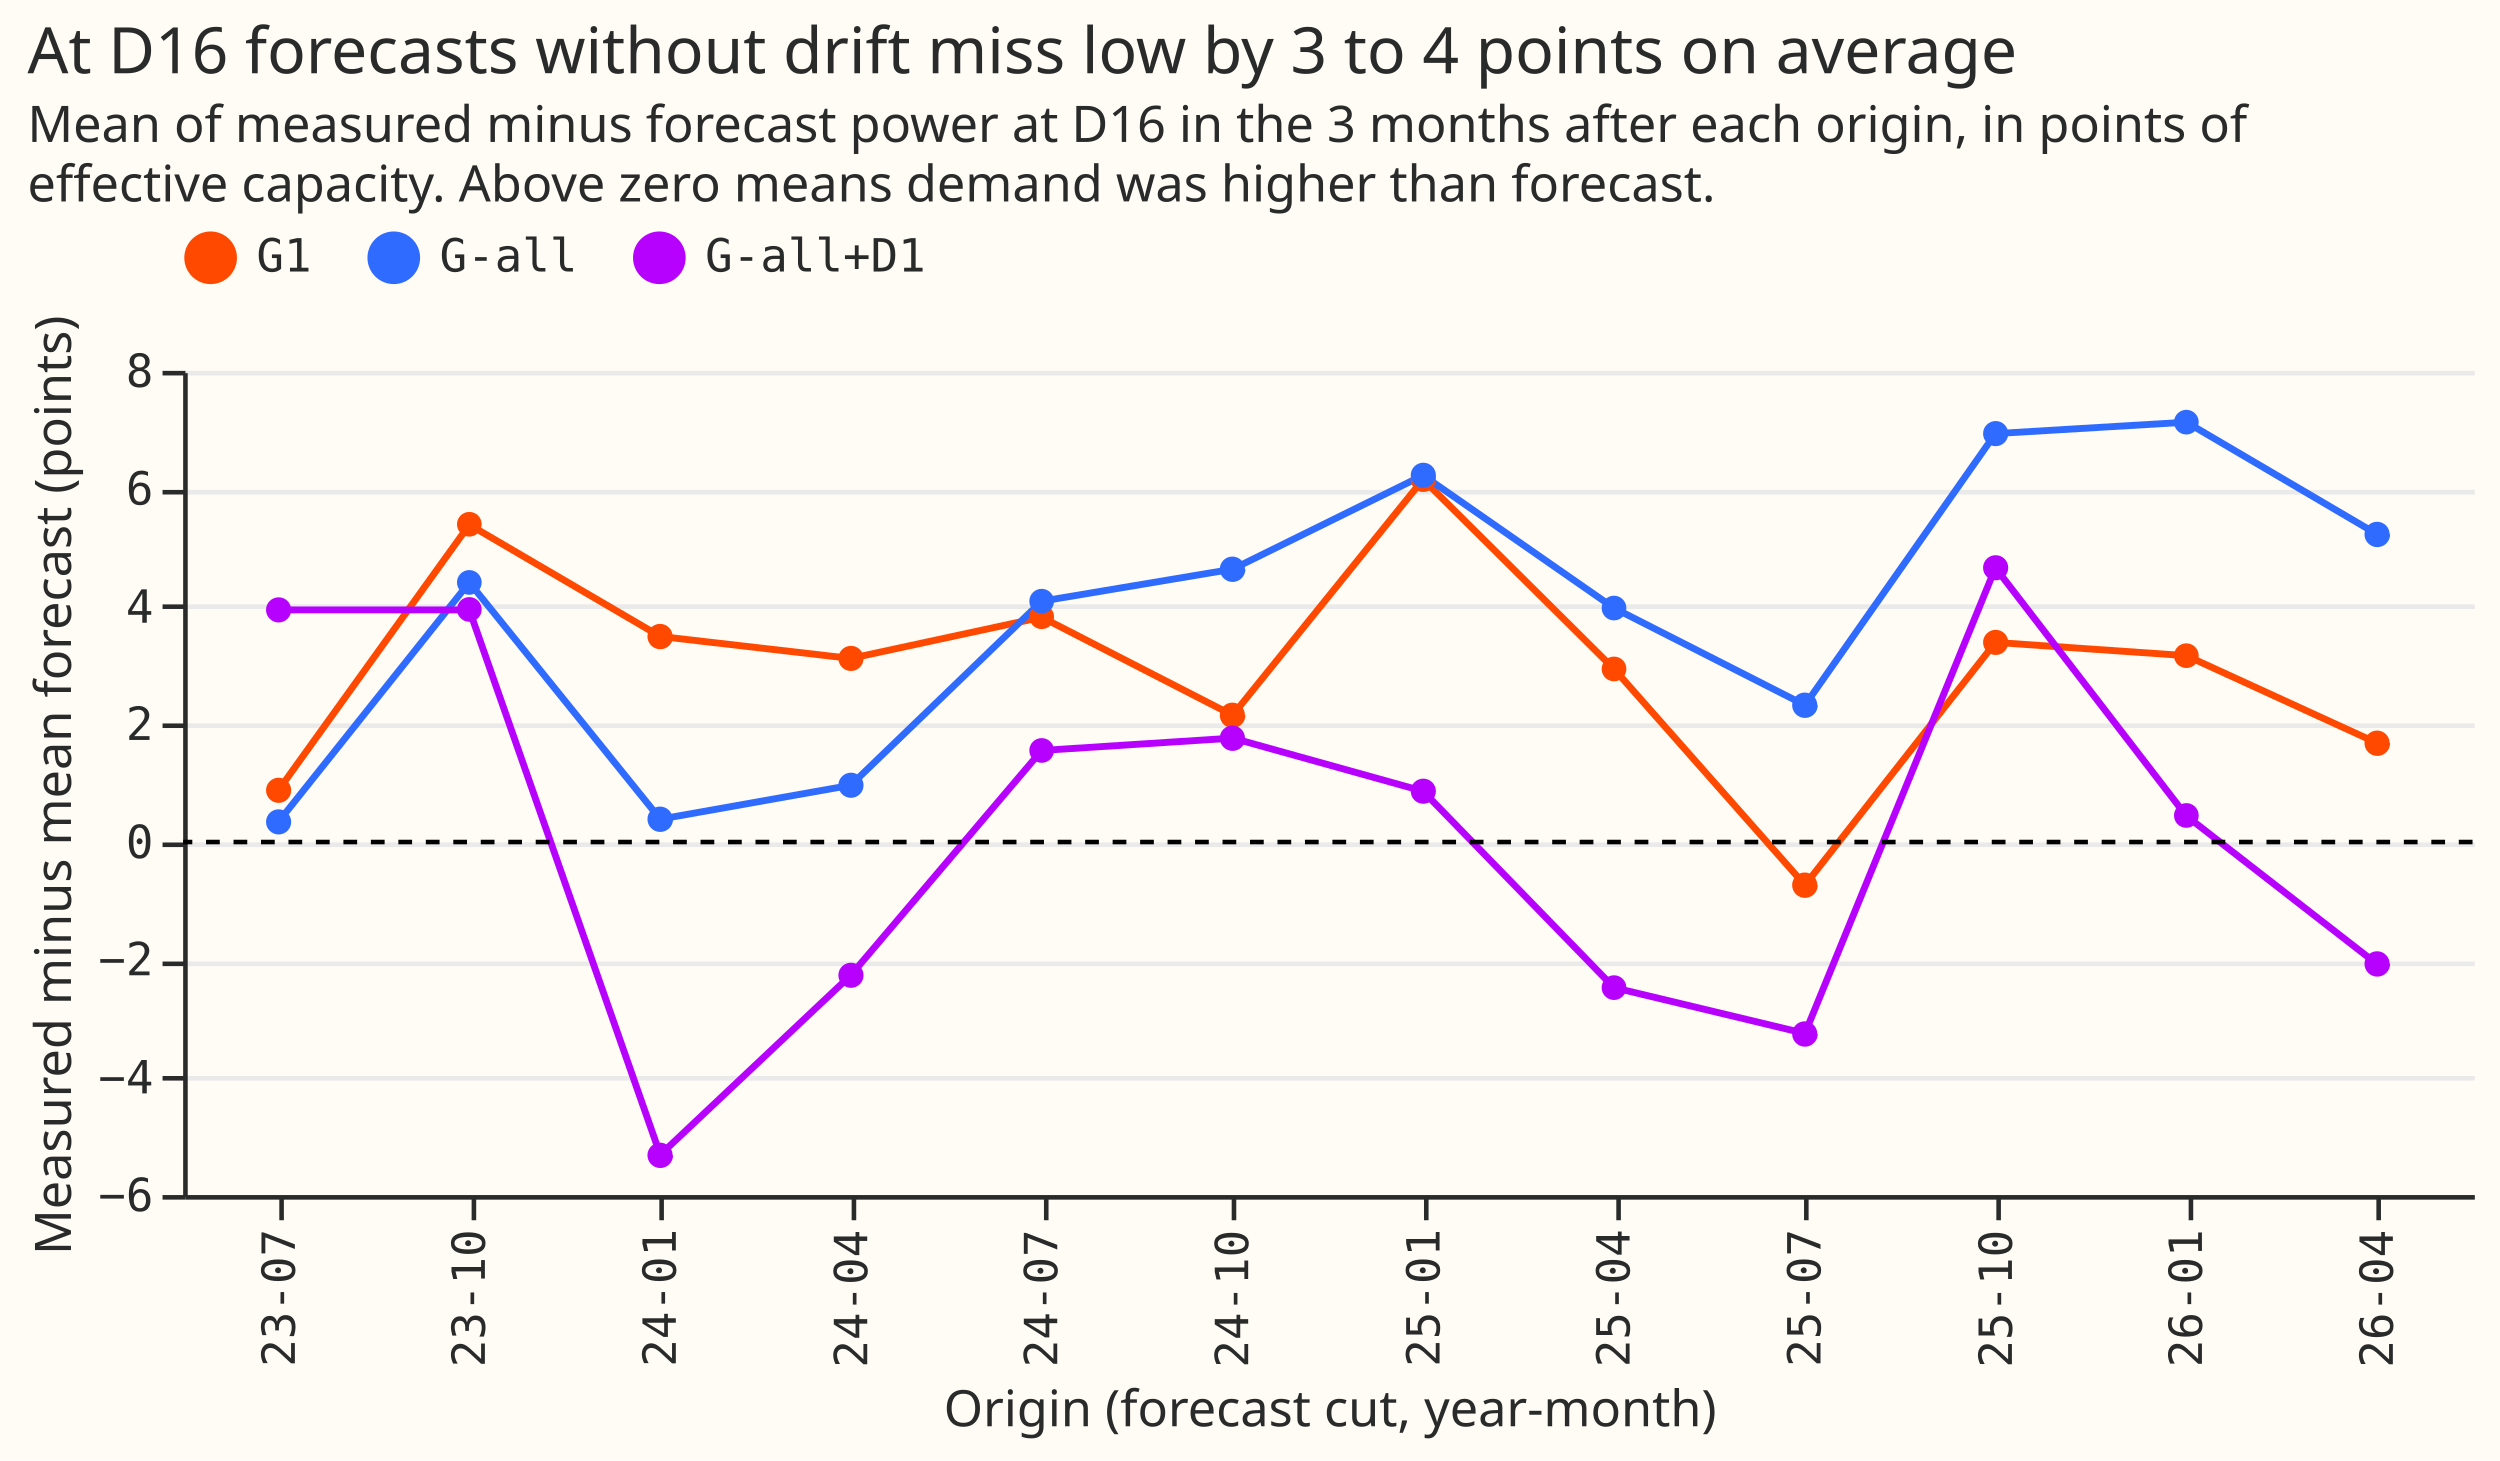
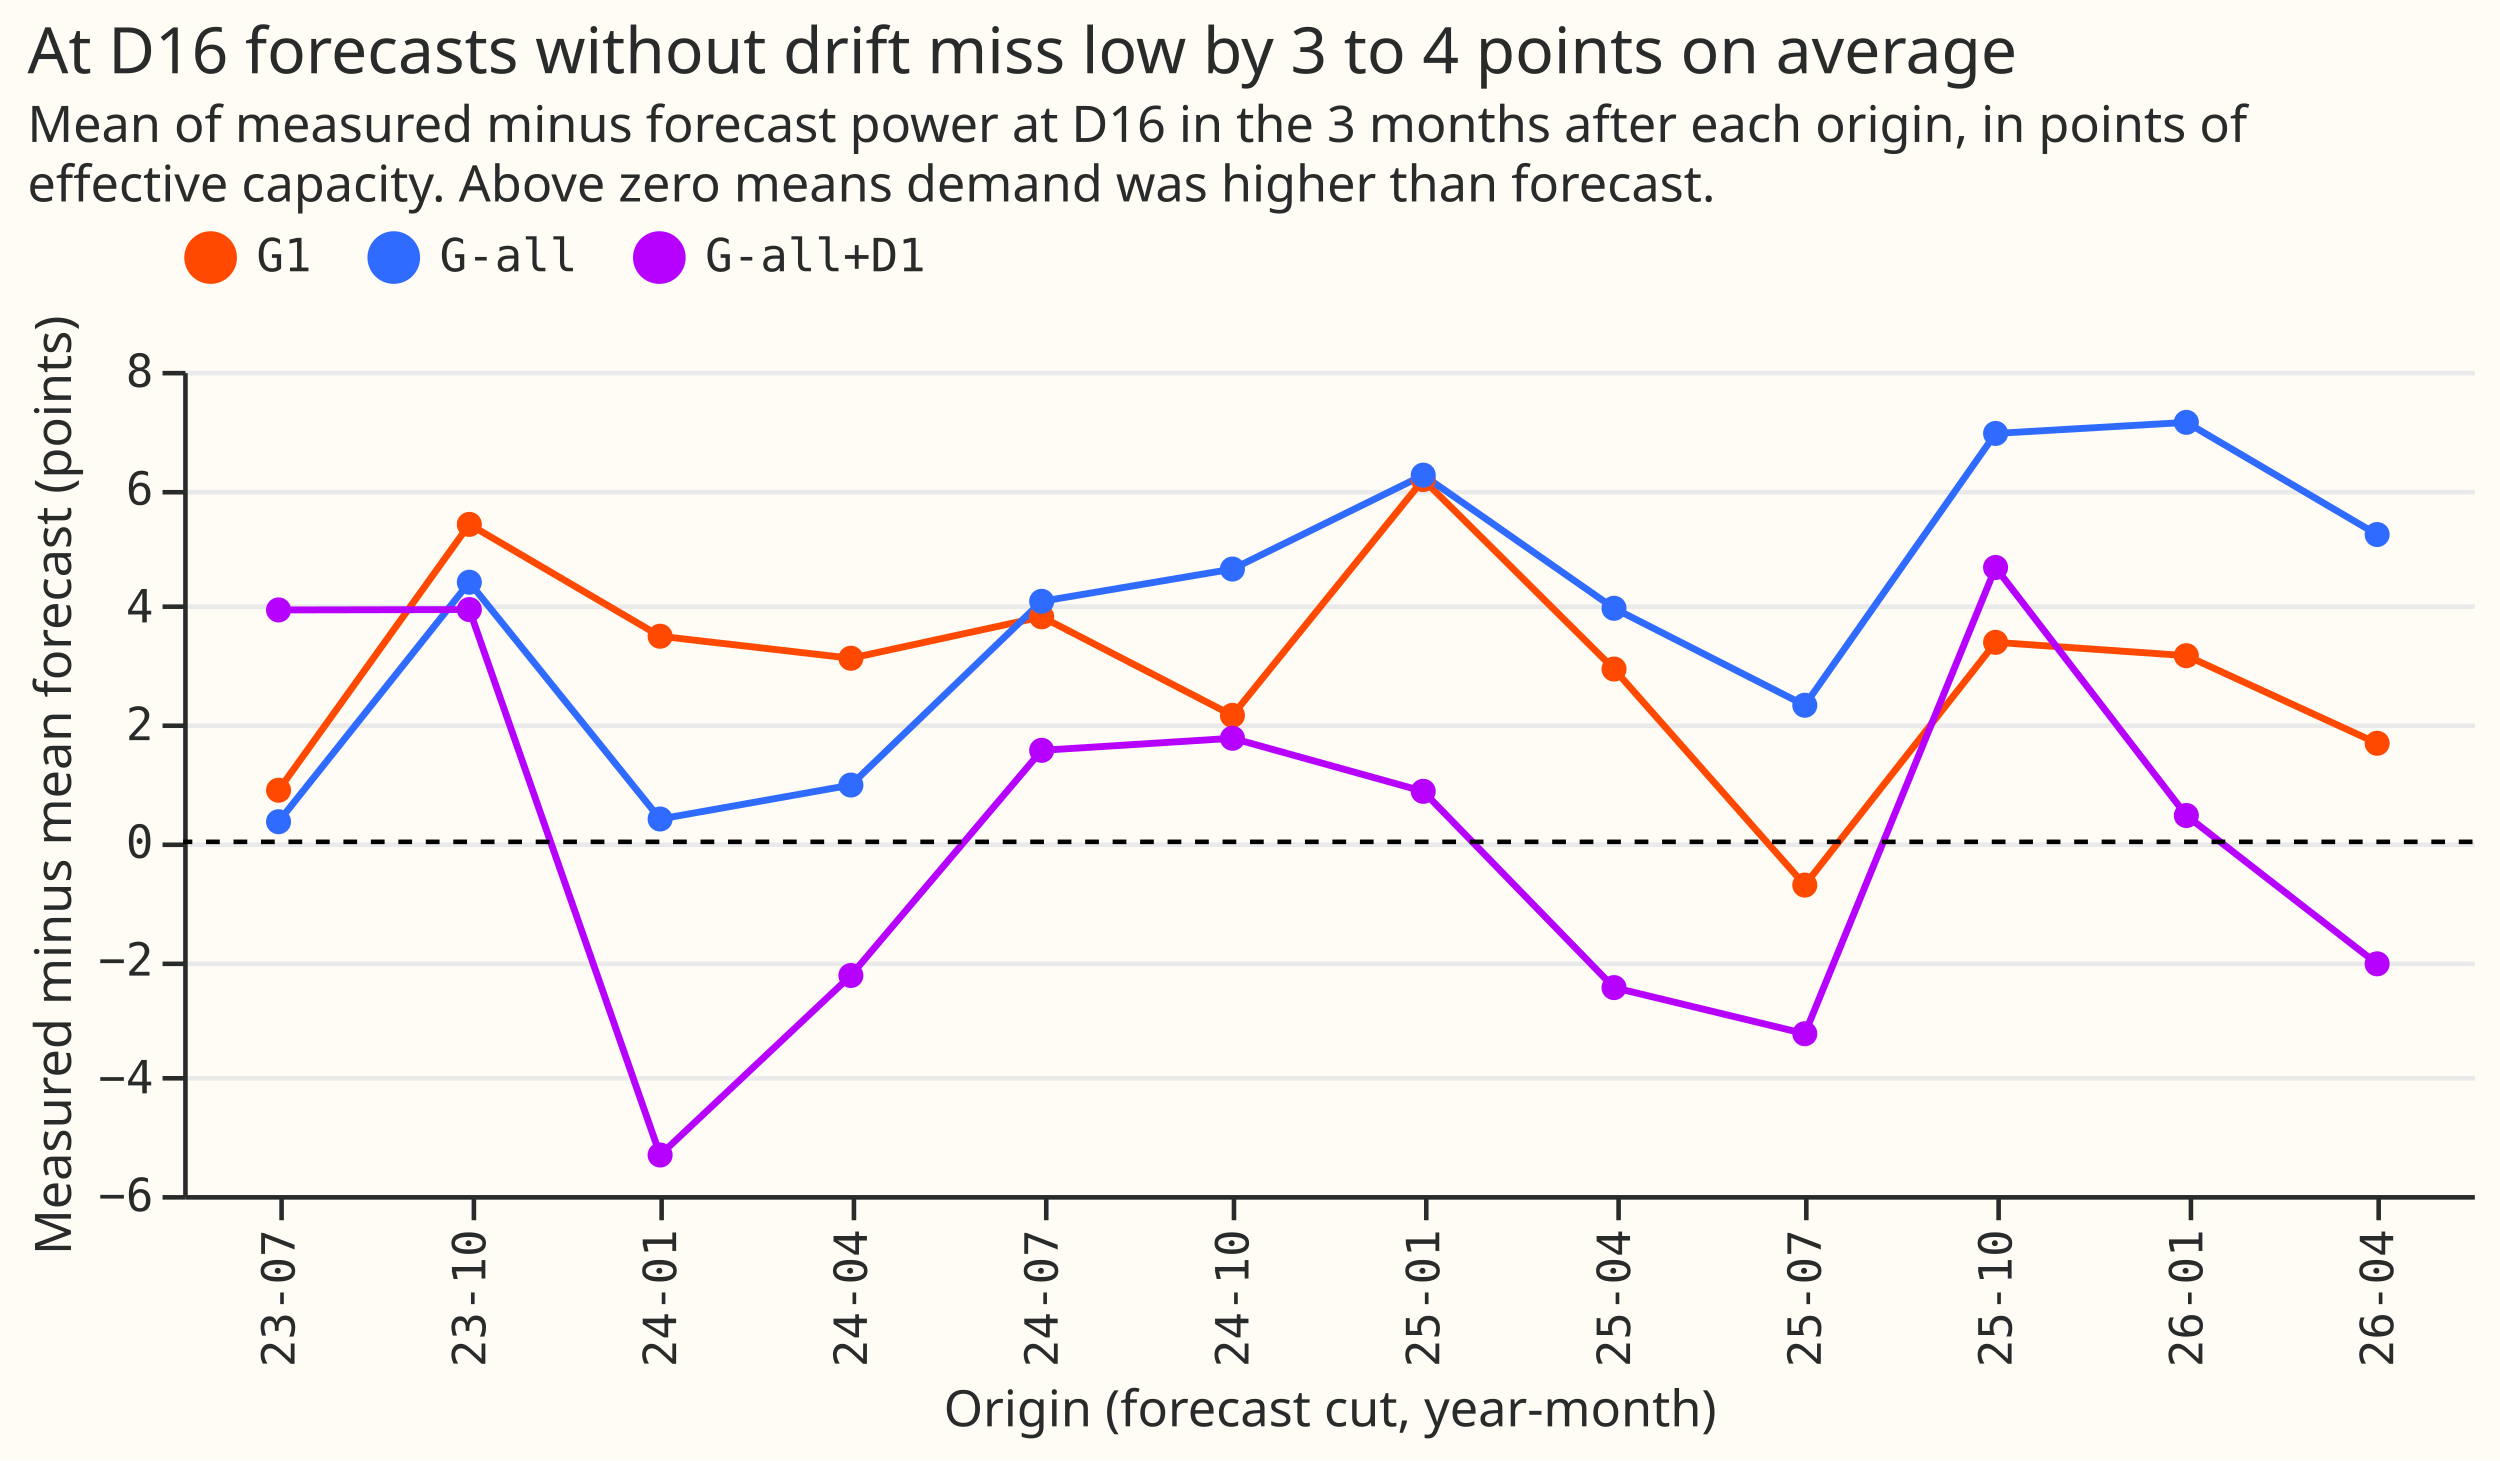
- <svg xmlns="http://www.w3.org/2000/svg" width="546" height="319" class="marks" viewBox="0 0 546 319">
-   <path fill="#fffbf5" d="M0 0h546v319H0z" />
-   <g fill="none" stroke-miterlimit="10" aria-roledescription="group mark container" class="mark-group role-frame root">
-     <path fill="#fffbf5" d="M40.5 81.5h500v180h-500Z" aria-hidden="true" class="background" />
-     <g aria-hidden="true" class="mark-group role-axis">
-       <path stroke="#eaeaea" d="M40.5 261.5h500m-500-26h500m-500-25h500m-500-26h500m-500-26h500m-500-26h500m-500-25h500m-500-26h500" class="mark-rule role-axis-grid" pointer-events="none" />
-     </g>
-     <g aria-label="X-axis titled 'Origin (forecast cut, year-month)' for a discrete scale with 12 values: 23-07, 23-10, 24-01, 24-04, 24-07, ending with 26-04" aria-roledescription="axis" class="mark-group role-axis" pointer-events="none">
-       <path stroke="#292b2b" d="M61.5 261.5v5m42-5v5m41-5v5m42-5v5m42-5v5m41-5v5m42-5v5m42-5v5m41-5v5m42-5v5m42-5v5m41-5v5" class="mark-rule role-axis-tick" />
-       <g fill="#292b2b" class="mark-text role-axis-label" font-family="Matter Semi Mono, Roboto Mono, monospace" font-size="10" text-anchor="end">
-         <text transform="rotate(-90 166.4 102)">23-07</text>
-         <text transform="rotate(-90 187.2 81.3)">23-10</text>
-         <text transform="rotate(-90 208 60.4)">24-01</text>
-         <text transform="rotate(-90 229 39.6)">24-04</text>
-         <text transform="rotate(-90 249.7 18.8)">24-07</text>
-         <text transform="rotate(-90 270.6 -2)">24-10</text>
-         <text transform="rotate(-90 291.4 -23)">25-01</text>
-         <text transform="rotate(-90 312.2 -43.7)">25-04</text>
-         <text transform="rotate(-90 333 -64.6)">25-07</text>
-         <text transform="rotate(-90 354 -85.4)">25-10</text>
-         <text transform="rotate(-90 374.7 -106.2)">26-01</text>
-         <text transform="rotate(-90 395.6 -127)">26-04</text>
+ <svg xmlns="http://www.w3.org/2000/svg" version="1.1" class="marks" width="546" height="319" viewBox="0 0 546 319">
+   <rect width="546" height="319" fill="#FFFBF5" />
+   <g fill="none" stroke-miterlimit="10" transform="translate(40,81)">
+     <g class="mark-group role-frame root" role="graphics-object" aria-roledescription="group mark container">
+       <g transform="translate(0,0)">
+         <path class="background" aria-hidden="true" d="M0.5,0.5h500v180h-500Z" fill="#FFFBF5" />
+         <g>
+           <g class="mark-group role-axis" aria-hidden="true">
+             <g transform="translate(0.5,0.5)">
+               <path class="background" aria-hidden="true" d="M0,0h0v0h0Z" pointer-events="none" />
+               <g>
+                 <g class="mark-rule role-axis-grid" pointer-events="none">
+                   <line transform="translate(0,180)" x2="500" y2="0" stroke="#EAEAEA" stroke-width="1" opacity="1" />
+                   <line transform="translate(0,154)" x2="500" y2="0" stroke="#EAEAEA" stroke-width="1" opacity="1" />
+                   <line transform="translate(0,129)" x2="500" y2="0" stroke="#EAEAEA" stroke-width="1" opacity="1" />
+                   <line transform="translate(0,103)" x2="500" y2="0" stroke="#EAEAEA" stroke-width="1" opacity="1" />
+                   <line transform="translate(0,77)" x2="500" y2="0" stroke="#EAEAEA" stroke-width="1" opacity="1" />
+                   <line transform="translate(0,51)" x2="500" y2="0" stroke="#EAEAEA" stroke-width="1" opacity="1" />
+                   <line transform="translate(0,26)" x2="500" y2="0" stroke="#EAEAEA" stroke-width="1" opacity="1" />
+                   <line transform="translate(0,0)" x2="500" y2="0" stroke="#EAEAEA" stroke-width="1" opacity="1" />
+                 </g>
+               </g>
+               <path class="foreground" aria-hidden="true" d="" pointer-events="none" display="none" />
+             </g>
+           </g>
+           <g class="mark-group role-axis" role="graphics-symbol" aria-roledescription="axis" aria-label="X-axis titled 'Origin (forecast cut, year-month)' for a discrete scale with 12 values: 23-07, 23-10, 24-01, 24-04, 24-07, ending with 26-04">
+             <g transform="translate(0.5,180.5)">
+               <path class="background" aria-hidden="true" d="M0,0h0v0h0Z" pointer-events="none" />
+               <g>
+                 <g class="mark-rule role-axis-tick" pointer-events="none">
+                   <line transform="translate(21,0)" x2="0" y2="5" stroke="#292B2B" stroke-width="1" opacity="1" />
+                   <line transform="translate(63,0)" x2="0" y2="5" stroke="#292B2B" stroke-width="1" opacity="1" />
+                   <line transform="translate(104,0)" x2="0" y2="5" stroke="#292B2B" stroke-width="1" opacity="1" />
+                   <line transform="translate(146,0)" x2="0" y2="5" stroke="#292B2B" stroke-width="1" opacity="1" />
+                   <line transform="translate(188,0)" x2="0" y2="5" stroke="#292B2B" stroke-width="1" opacity="1" />
+                   <line transform="translate(229,0)" x2="0" y2="5" stroke="#292B2B" stroke-width="1" opacity="1" />
+                   <line transform="translate(271,0)" x2="0" y2="5" stroke="#292B2B" stroke-width="1" opacity="1" />
+                   <line transform="translate(313,0)" x2="0" y2="5" stroke="#292B2B" stroke-width="1" opacity="1" />
+                   <line transform="translate(354,0)" x2="0" y2="5" stroke="#292B2B" stroke-width="1" opacity="1" />
+                   <line transform="translate(396,0)" x2="0" y2="5" stroke="#292B2B" stroke-width="1" opacity="1" />
+                   <line transform="translate(438,0)" x2="0" y2="5" stroke="#292B2B" stroke-width="1" opacity="1" />
+                   <line transform="translate(479,0)" x2="0" y2="5" stroke="#292B2B" stroke-width="1" opacity="1" />
+                 </g>
+                 <g class="mark-text role-axis-label" pointer-events="none">
+                   <text text-anchor="end" transform="translate(20.83333,7) rotate(270) translate(0,3)" font-family="Matter Semi Mono, Roboto Mono, monospace" font-size="10px" fill="#292B2B" opacity="1">23-07</text>
+                   <text text-anchor="end" transform="translate(62.5,7) rotate(270) translate(0,3)" font-family="Matter Semi Mono, Roboto Mono, monospace" font-size="10px" fill="#292B2B" opacity="1">23-10</text>
+                   <text text-anchor="end" transform="translate(104.1667,7) rotate(270) translate(0,3)" font-family="Matter Semi Mono, Roboto Mono, monospace" font-size="10px" fill="#292B2B" opacity="1">24-01</text>
+                   <text text-anchor="end" transform="translate(145.8333,7) rotate(270) translate(0,3)" font-family="Matter Semi Mono, Roboto Mono, monospace" font-size="10px" fill="#292B2B" opacity="1">24-04</text>
+                   <text text-anchor="end" transform="translate(187.5,7) rotate(270) translate(0,3)" font-family="Matter Semi Mono, Roboto Mono, monospace" font-size="10px" fill="#292B2B" opacity="1">24-07</text>
+                   <text text-anchor="end" transform="translate(229.1667,7) rotate(270) translate(0,3)" font-family="Matter Semi Mono, Roboto Mono, monospace" font-size="10px" fill="#292B2B" opacity="1">24-10</text>
+                   <text text-anchor="end" transform="translate(270.8333,7) rotate(270) translate(0,3)" font-family="Matter Semi Mono, Roboto Mono, monospace" font-size="10px" fill="#292B2B" opacity="1">25-01</text>
+                   <text text-anchor="end" transform="translate(312.5,7) rotate(270) translate(0,3)" font-family="Matter Semi Mono, Roboto Mono, monospace" font-size="10px" fill="#292B2B" opacity="1">25-04</text>
+                   <text text-anchor="end" transform="translate(354.1667,7) rotate(270) translate(0,3)" font-family="Matter Semi Mono, Roboto Mono, monospace" font-size="10px" fill="#292B2B" opacity="1">25-07</text>
+                   <text text-anchor="end" transform="translate(395.8333,7) rotate(270) translate(0,3)" font-family="Matter Semi Mono, Roboto Mono, monospace" font-size="10px" fill="#292B2B" opacity="1">25-10</text>
+                   <text text-anchor="end" transform="translate(437.5,7) rotate(270) translate(0,3)" font-family="Matter Semi Mono, Roboto Mono, monospace" font-size="10px" fill="#292B2B" opacity="1">26-01</text>
+                   <text text-anchor="end" transform="translate(479.1667,7) rotate(270) translate(0,3)" font-family="Matter Semi Mono, Roboto Mono, monospace" font-size="10px" fill="#292B2B" opacity="1">26-04</text>
+                 </g>
+                 <g class="mark-rule role-axis-domain" pointer-events="none">
+                   <line transform="translate(0,0)" x2="500" y2="0" stroke="#292B2B" stroke-width="1" opacity="1" />
+                 </g>
+                 <g class="mark-text role-axis-title" pointer-events="none">
+                   <text text-anchor="middle" transform="translate(250,50.00488)" font-family="Matter XH, DM Sans, sans-serif" font-size="11px" font-weight="normal" fill="#292B2B" opacity="1">Origin (forecast cut, year-month)</text>
+                 </g>
+               </g>
+               <path class="foreground" aria-hidden="true" d="" pointer-events="none" display="none" />
+             </g>
+           </g>
+           <g class="mark-group role-axis" role="graphics-symbol" aria-roledescription="axis" aria-label="Y-axis titled 'Measured minus mean forecast (points)' for a linear scale with values from −6 to 8">
+             <g transform="translate(0.5,0.5)">
+               <path class="background" aria-hidden="true" d="M0,0h0v0h0Z" pointer-events="none" />
+               <g>
+                 <g class="mark-rule role-axis-tick" pointer-events="none">
+                   <line transform="translate(0,180)" x2="-5" y2="0" stroke="#292B2B" stroke-width="1" opacity="1" />
+                   <line transform="translate(0,154)" x2="-5" y2="0" stroke="#292B2B" stroke-width="1" opacity="1" />
+                   <line transform="translate(0,129)" x2="-5" y2="0" stroke="#292B2B" stroke-width="1" opacity="1" />
+                   <line transform="translate(0,103)" x2="-5" y2="0" stroke="#292B2B" stroke-width="1" opacity="1" />
+                   <line transform="translate(0,77)" x2="-5" y2="0" stroke="#292B2B" stroke-width="1" opacity="1" />
+                   <line transform="translate(0,51)" x2="-5" y2="0" stroke="#292B2B" stroke-width="1" opacity="1" />
+                   <line transform="translate(0,26)" x2="-5" y2="0" stroke="#292B2B" stroke-width="1" opacity="1" />
+                   <line transform="translate(0,0)" x2="-5" y2="0" stroke="#292B2B" stroke-width="1" opacity="1" />
+                 </g>
+                 <g class="mark-text role-axis-label" pointer-events="none">
+                   <text text-anchor="end" transform="translate(-7,183)" font-family="Matter Semi Mono, Roboto Mono, monospace" font-size="10px" fill="#292B2B" opacity="1">−6</text>
+                   <text text-anchor="end" transform="translate(-7,157.2857)" font-family="Matter Semi Mono, Roboto Mono, monospace" font-size="10px" fill="#292B2B" opacity="1">−4</text>
+                   <text text-anchor="end" transform="translate(-7,131.5714)" font-family="Matter Semi Mono, Roboto Mono, monospace" font-size="10px" fill="#292B2B" opacity="1">−2</text>
+                   <text text-anchor="end" transform="translate(-7,105.8571)" font-family="Matter Semi Mono, Roboto Mono, monospace" font-size="10px" fill="#292B2B" opacity="1">0</text>
+                   <text text-anchor="end" transform="translate(-7,80.14286)" font-family="Matter Semi Mono, Roboto Mono, monospace" font-size="10px" fill="#292B2B" opacity="1">2</text>
+                   <text text-anchor="end" transform="translate(-7,54.42857)" font-family="Matter Semi Mono, Roboto Mono, monospace" font-size="10px" fill="#292B2B" opacity="1">4</text>
+                   <text text-anchor="end" transform="translate(-7,28.71429)" font-family="Matter Semi Mono, Roboto Mono, monospace" font-size="10px" fill="#292B2B" opacity="1">6</text>
+                   <text text-anchor="end" transform="translate(-7,3)" font-family="Matter Semi Mono, Roboto Mono, monospace" font-size="10px" fill="#292B2B" opacity="1">8</text>
+                 </g>
+                 <g class="mark-rule role-axis-domain" pointer-events="none">
+                   <line transform="translate(0,180)" x2="0" y2="-180" stroke="#292B2B" stroke-width="1" opacity="1" />
+                 </g>
+                 <g class="mark-text role-axis-title" pointer-events="none">
+                   <text text-anchor="middle" transform="translate(-23.00195,90) rotate(-90) translate(0,-2)" font-family="Matter XH, DM Sans, sans-serif" font-size="11px" font-weight="normal" fill="#292B2B" opacity="1">Measured minus mean forecast (points)</text>
+                 </g>
+               </g>
+               <path class="foreground" aria-hidden="true" d="" pointer-events="none" display="none" />
+             </g>
+           </g>
+           <g class="mark-group role-scope layer_0_layer_0_pathgroup" role="graphics-object" aria-roledescription="group mark container">
+             <g transform="translate(0,0)">
+               <path class="background" aria-hidden="true" d="M0,0h500v180h-500Z" />
+               <g>
+                 <g class="mark-line role-mark layer_0_layer_0_marks" role="graphics-object" aria-roledescription="line mark container">
+                   <path aria-label="Origin (forecast cut, year-month): 23-07; Measured minus mean forecast (points): 0.876607970622; arm: G1" role="graphics-symbol" aria-roledescription="line mark" d="M20.833,91.586L62.5,33.527L104.167,57.952L145.833,62.764L187.5,53.714L229.167,75.243L270.833,23.732L312.5,65.118L354.167,112.3L395.833,59.287L437.5,62.202L479.167,81.333" stroke="#FF4901" stroke-width="1.5" />
+                 </g>
+               </g>
+               <path class="foreground" aria-hidden="true" d="" display="none" />
+             </g>
+             <g transform="translate(0,0)">
+               <path class="background" aria-hidden="true" d="M0,0h500v180h-500Z" />
+               <g>
+                 <g class="mark-line role-mark layer_0_layer_0_marks" role="graphics-object" aria-roledescription="line mark container">
+                   <path aria-label="Origin (forecast cut, year-month): 23-07; Measured minus mean forecast (points): 0.341791799183; arm: G-all" role="graphics-symbol" aria-roledescription="line mark" d="M20.833,98.463L62.5,46.159L104.167,97.876L145.833,90.454L187.5,50.33L229.167,43.28L270.833,22.77L312.5,51.85L354.167,73.026L395.833,13.664L437.5,11.24L479.167,35.743" stroke="#306BFF" stroke-width="1.5" />
+                 </g>
+               </g>
+               <path class="foreground" aria-hidden="true" d="" display="none" />
+             </g>
+             <g transform="translate(0,0)">
+               <path class="background" aria-hidden="true" d="M0,0h500v180h-500Z" />
+               <g>
+                 <g class="mark-line role-mark layer_0_layer_0_marks" role="graphics-object" aria-roledescription="line mark container">
+                   <path aria-label="Origin (forecast cut, year-month): 23-07; Measured minus mean forecast (points): 3.93908328338; arm: G-all+D1" role="graphics-symbol" aria-roledescription="line mark" d="M20.833,52.212L62.5,52.126L104.167,171.256L145.833,132.047L187.5,82.872L229.167,80.234L270.833,91.827L312.5,134.691L354.167,144.765L395.833,42.94L437.5,97.109L479.167,129.497" stroke="#B701FF" stroke-width="1.5" />
+                 </g>
+               </g>
+               <path class="foreground" aria-hidden="true" d="" display="none" />
+             </g>
+           </g>
+           <g class="mark-symbol role-mark layer_0_layer_1_marks" role="graphics-object" aria-roledescription="symbol mark container">
+             <path aria-label="Origin (forecast cut, year-month): 24-07; Measured minus mean forecast (points): 3.82228018271; arm: G1" role="graphics-symbol" aria-roledescription="point" transform="translate(187.5,53.71354)" d="M2.739,0A2.739,2.739,0,1,1,-2.739,0A2.739,2.739,0,1,1,2.739,0" fill="#FF4901" stroke-width="2" opacity="1" />
+             <path aria-label="Origin (forecast cut, year-month): 24-01; Measured minus mean forecast (points): 3.49265909752; arm: G1" role="graphics-symbol" aria-roledescription="point" transform="translate(104.1667,57.95153)" d="M2.739,0A2.739,2.739,0,1,1,-2.739,0A2.739,2.739,0,1,1,2.739,0" fill="#FF4901" stroke-width="2" opacity="1" />
+             <path aria-label="Origin (forecast cut, year-month): 26-01; Measured minus mean forecast (points): 3.16203870168; arm: G1" role="graphics-symbol" aria-roledescription="point" transform="translate(437.5,62.20236)" d="M2.739,0A2.739,2.739,0,1,1,-2.739,0A2.739,2.739,0,1,1,2.739,0" fill="#FF4901" stroke-width="2" opacity="1" />
+             <path aria-label="Origin (forecast cut, year-month): 25-04; Measured minus mean forecast (points): 2.93524239551; arm: G1" role="graphics-symbol" aria-roledescription="point" transform="translate(312.5,65.11831)" d="M2.739,0A2.739,2.739,0,1,1,-2.739,0A2.739,2.739,0,1,1,2.739,0" fill="#FF4901" stroke-width="2" opacity="1" />
+             <path aria-label="Origin (forecast cut, year-month): 26-04; Measured minus mean forecast (points): 1.67410659274; arm: G1" role="graphics-symbol" aria-roledescription="point" transform="translate(479.1667,81.33292)" d="M2.739,0A2.739,2.739,0,1,1,-2.739,0A2.739,2.739,0,1,1,2.739,0" fill="#FF4901" stroke-width="2" opacity="1" />
+             <path aria-label="Origin (forecast cut, year-month): 24-04; Measured minus mean forecast (points): 3.11835367092; arm: G1" role="graphics-symbol" aria-roledescription="point" transform="translate(145.8333,62.76402)" d="M2.739,0A2.739,2.739,0,1,1,-2.739,0A2.739,2.739,0,1,1,2.739,0" fill="#FF4901" stroke-width="2" opacity="1" />
+             <path aria-label="Origin (forecast cut, year-month): 25-07; Measured minus mean forecast (points): −0.734429717219; arm: G1" role="graphics-symbol" aria-roledescription="point" transform="translate(354.1667,112.2998)" d="M2.739,0A2.739,2.739,0,1,1,-2.739,0A2.739,2.739,0,1,1,2.739,0" fill="#FF4901" stroke-width="2" opacity="1" />
+             <path aria-label="Origin (forecast cut, year-month): 25-10; Measured minus mean forecast (points): 3.3888058198; arm: G1" role="graphics-symbol" aria-roledescription="point" transform="translate(395.8333,59.28678)" d="M2.739,0A2.739,2.739,0,1,1,-2.739,0A2.739,2.739,0,1,1,2.739,0" fill="#FF4901" stroke-width="2" opacity="1" />
+             <path aria-label="Origin (forecast cut, year-month): 25-01; Measured minus mean forecast (points): 6.15416557441; arm: G1" role="graphics-symbol" aria-roledescription="point" transform="translate(270.8333,23.73216)" d="M2.739,0A2.739,2.739,0,1,1,-2.739,0A2.739,2.739,0,1,1,2.739,0" fill="#FF4901" stroke-width="2" opacity="1" />
+             <path aria-label="Origin (forecast cut, year-month): 23-10; Measured minus mean forecast (points): 5.39236916649; arm: G1" role="graphics-symbol" aria-roledescription="point" transform="translate(62.5,33.52668)" d="M2.739,0A2.739,2.739,0,1,1,-2.739,0A2.739,2.739,0,1,1,2.739,0" fill="#FF4901" stroke-width="2" opacity="1" />
+             <path aria-label="Origin (forecast cut, year-month): 23-07; Measured minus mean forecast (points): 0.876607970622; arm: G1" role="graphics-symbol" aria-roledescription="point" transform="translate(20.83333,91.58647)" d="M2.739,0A2.739,2.739,0,1,1,-2.739,0A2.739,2.739,0,1,1,2.739,0" fill="#FF4901" stroke-width="2" opacity="1" />
+             <path aria-label="Origin (forecast cut, year-month): 24-10; Measured minus mean forecast (points): 2.14777643002; arm: G1" role="graphics-symbol" aria-roledescription="point" transform="translate(229.1667,75.24287)" d="M2.739,0A2.739,2.739,0,1,1,-2.739,0A2.739,2.739,0,1,1,2.739,0" fill="#FF4901" stroke-width="2" opacity="1" />
+             <path aria-label="Origin (forecast cut, year-month): 24-01; Measured minus mean forecast (points): 0.387439592669; arm: G-all" role="graphics-symbol" aria-roledescription="point" transform="translate(104.1667,97.87578)" d="M2.739,0A2.739,2.739,0,1,1,-2.739,0A2.739,2.739,0,1,1,2.739,0" fill="#306BFF" stroke-width="2" opacity="1" />
+             <path aria-label="Origin (forecast cut, year-month): 24-10; Measured minus mean forecast (points): 4.63374691587; arm: G-all" role="graphics-symbol" aria-roledescription="point" transform="translate(229.1667,43.2804)" d="M2.739,0A2.739,2.739,0,1,1,-2.739,0A2.739,2.739,0,1,1,2.739,0" fill="#306BFF" stroke-width="2" opacity="1" />
+             <path aria-label="Origin (forecast cut, year-month): 25-04; Measured minus mean forecast (points): 3.96725885979; arm: G-all" role="graphics-symbol" aria-roledescription="point" transform="translate(312.5,51.84953)" d="M2.739,0A2.739,2.739,0,1,1,-2.739,0A2.739,2.739,0,1,1,2.739,0" fill="#306BFF" stroke-width="2" opacity="1" />
+             <path aria-label="Origin (forecast cut, year-month): 23-10; Measured minus mean forecast (points): 4.4098845318; arm: G-all" role="graphics-symbol" aria-roledescription="point" transform="translate(62.5,46.15863)" d="M2.739,0A2.739,2.739,0,1,1,-2.739,0A2.739,2.739,0,1,1,2.739,0" fill="#306BFF" stroke-width="2" opacity="1" />
+             <path aria-label="Origin (forecast cut, year-month): 25-07; Measured minus mean forecast (points): 2.32021651597; arm: G-all" role="graphics-symbol" aria-roledescription="point" transform="translate(354.1667,73.02579)" d="M2.739,0A2.739,2.739,0,1,1,-2.739,0A2.739,2.739,0,1,1,2.739,0" fill="#306BFF" stroke-width="2" opacity="1" />
+             <path aria-label="Origin (forecast cut, year-month): 25-10; Measured minus mean forecast (points): 6.93721018596; arm: G-all" role="graphics-symbol" aria-roledescription="point" transform="translate(395.8333,13.66444)" d="M2.739,0A2.739,2.739,0,1,1,-2.739,0A2.739,2.739,0,1,1,2.739,0" fill="#306BFF" stroke-width="2" opacity="1" />
+             <path aria-label="Origin (forecast cut, year-month): 26-04; Measured minus mean forecast (points): 5.22001726958; arm: G-all" role="graphics-symbol" aria-roledescription="point" transform="translate(479.1667,35.74264)" d="M2.739,0A2.739,2.739,0,1,1,-2.739,0A2.739,2.739,0,1,1,2.739,0" fill="#306BFF" stroke-width="2" opacity="1" />
+             <path aria-label="Origin (forecast cut, year-month): 26-01; Measured minus mean forecast (points): 7.12575328258; arm: G-all" role="graphics-symbol" aria-roledescription="point" transform="translate(437.5,11.24031)" d="M2.739,0A2.739,2.739,0,1,1,-2.739,0A2.739,2.739,0,1,1,2.739,0" fill="#306BFF" stroke-width="2" opacity="1" />
+             <path aria-label="Origin (forecast cut, year-month): 24-07; Measured minus mean forecast (points): 4.0854397472; arm: G-all" role="graphics-symbol" aria-roledescription="point" transform="translate(187.5,50.33006)" d="M2.739,0A2.739,2.739,0,1,1,-2.739,0A2.739,2.739,0,1,1,2.739,0" fill="#306BFF" stroke-width="2" opacity="1" />
+             <path aria-label="Origin (forecast cut, year-month): 24-04; Measured minus mean forecast (points): 0.964697952687; arm: G-all" role="graphics-symbol" aria-roledescription="point" transform="translate(145.8333,90.45388)" d="M2.739,0A2.739,2.739,0,1,1,-2.739,0A2.739,2.739,0,1,1,2.739,0" fill="#306BFF" stroke-width="2" opacity="1" />
+             <path aria-label="Origin (forecast cut, year-month): 23-07; Measured minus mean forecast (points): 0.341791799183; arm: G-all" role="graphics-symbol" aria-roledescription="point" transform="translate(20.83333,98.46268)" d="M2.739,0A2.739,2.739,0,1,1,-2.739,0A2.739,2.739,0,1,1,2.739,0" fill="#306BFF" stroke-width="2" opacity="1" />
+             <path aria-label="Origin (forecast cut, year-month): 25-01; Measured minus mean forecast (points): 6.22899144272; arm: G-all" role="graphics-symbol" aria-roledescription="point" transform="translate(270.8333,22.77011)" d="M2.739,0A2.739,2.739,0,1,1,-2.739,0A2.739,2.739,0,1,1,2.739,0" fill="#306BFF" stroke-width="2" opacity="1" />
+             <path aria-label="Origin (forecast cut, year-month): 26-04; Measured minus mean forecast (points): −2.07201794992; arm: G-all+D1" role="graphics-symbol" aria-roledescription="point" transform="translate(479.1667,129.4974)" d="M2.739,0A2.739,2.739,0,1,1,-2.739,0A2.739,2.739,0,1,1,2.739,0" fill="#B701FF" stroke-width="2" opacity="1" />
+             <path aria-label="Origin (forecast cut, year-month): 24-10; Measured minus mean forecast (points): 1.75956470188; arm: G-all+D1" role="graphics-symbol" aria-roledescription="point" transform="translate(229.1667,80.23417)" d="M2.739,0A2.739,2.739,0,1,1,-2.739,0A2.739,2.739,0,1,1,2.739,0" fill="#B701FF" stroke-width="2" opacity="1" />
+             <path aria-label="Origin (forecast cut, year-month): 24-07; Measured minus mean forecast (points): 1.55438925953; arm: G-all+D1" role="graphics-symbol" aria-roledescription="point" transform="translate(187.5,82.87214)" d="M2.739,0A2.739,2.739,0,1,1,-2.739,0A2.739,2.739,0,1,1,2.739,0" fill="#B701FF" stroke-width="2" opacity="1" />
+             <path aria-label="Origin (forecast cut, year-month): 24-04; Measured minus mean forecast (points): −2.27029065467; arm: G-all+D1" role="graphics-symbol" aria-roledescription="point" transform="translate(145.8333,132.0466)" d="M2.739,0A2.739,2.739,0,1,1,-2.739,0A2.739,2.739,0,1,1,2.739,0" fill="#B701FF" stroke-width="2" opacity="1" />
+             <path aria-label="Origin (forecast cut, year-month): 24-01; Measured minus mean forecast (points): −5.31989512456; arm: G-all+D1" role="graphics-symbol" aria-roledescription="point" transform="translate(104.1667,171.2558)" d="M2.739,0A2.739,2.739,0,1,1,-2.739,0A2.739,2.739,0,1,1,2.739,0" fill="#B701FF" stroke-width="2" opacity="1" />
+             <path aria-label="Origin (forecast cut, year-month): 23-10; Measured minus mean forecast (points): 3.94574827528; arm: G-all+D1" role="graphics-symbol" aria-roledescription="point" transform="translate(62.5,52.12609)" d="M2.739,0A2.739,2.739,0,1,1,-2.739,0A2.739,2.739,0,1,1,2.739,0" fill="#B701FF" stroke-width="2" opacity="1" />
+             <path aria-label="Origin (forecast cut, year-month): 25-10; Measured minus mean forecast (points): 4.6602296449; arm: G-all+D1" role="graphics-symbol" aria-roledescription="point" transform="translate(395.8333,42.9399)" d="M2.739,0A2.739,2.739,0,1,1,-2.739,0A2.739,2.739,0,1,1,2.739,0" fill="#B701FF" stroke-width="2" opacity="1" />
+             <path aria-label="Origin (forecast cut, year-month): 23-07; Measured minus mean forecast (points): 3.93908328338; arm: G-all+D1" role="graphics-symbol" aria-roledescription="point" transform="translate(20.83333,52.21179)" d="M2.739,0A2.739,2.739,0,1,1,-2.739,0A2.739,2.739,0,1,1,2.739,0" fill="#B701FF" stroke-width="2" opacity="1" />
+             <path aria-label="Origin (forecast cut, year-month): 25-04; Measured minus mean forecast (points): −2.4759801532; arm: G-all+D1" role="graphics-symbol" aria-roledescription="point" transform="translate(312.5,134.6912)" d="M2.739,0A2.739,2.739,0,1,1,-2.739,0A2.739,2.739,0,1,1,2.739,0" fill="#B701FF" stroke-width="2" opacity="1" />
+             <path aria-label="Origin (forecast cut, year-month): 25-01; Measured minus mean forecast (points): 0.857874920975; arm: G-all+D1" role="graphics-symbol" aria-roledescription="point" transform="translate(270.8333,91.82732)" d="M2.739,0A2.739,2.739,0,1,1,-2.739,0A2.739,2.739,0,1,1,2.739,0" fill="#B701FF" stroke-width="2" opacity="1" />
+             <path aria-label="Origin (forecast cut, year-month): 26-01; Measured minus mean forecast (points): 0.44704442942; arm: G-all+D1" role="graphics-symbol" aria-roledescription="point" transform="translate(437.5,97.10943)" d="M2.739,0A2.739,2.739,0,1,1,-2.739,0A2.739,2.739,0,1,1,2.739,0" fill="#B701FF" stroke-width="2" opacity="1" />
+             <path aria-label="Origin (forecast cut, year-month): 25-07; Measured minus mean forecast (points): −3.25951697386; arm: G-all+D1" role="graphics-symbol" aria-roledescription="point" transform="translate(354.1667,144.7652)" d="M2.739,0A2.739,2.739,0,1,1,-2.739,0A2.739,2.739,0,1,1,2.739,0" fill="#B701FF" stroke-width="2" opacity="1" />
+           </g>
+           <g class="mark-rule role-mark layer_1_marks" role="graphics-object" aria-roledescription="rule mark container">
+             <line aria-label="y: 0" role="graphics-symbol" aria-roledescription="rule mark" transform="translate(500,102.8571)" x2="-500" y2="0" stroke="black" stroke-dasharray="3,3" />
+           </g>
+           <g class="mark-group role-legend" role="graphics-symbol" aria-roledescription="legend" aria-label="Symbol legend for fill color and stroke color with 3 values: G1, G-all, G-all+D1">
+             <g transform="translate(0,-31)">
+               <path class="background" aria-hidden="true" d="M0,0h163v13h-163Z" pointer-events="none" />
+               <g>
+                 <g class="mark-group role-legend-entry">
+                   <g transform="translate(0,0)">
+                     <path class="background" aria-hidden="true" d="M0,0h0v0h0Z" pointer-events="none" />
+                     <g>
+                       <g class="mark-group role-scope" role="graphics-object" aria-roledescription="group mark container">
+                         <g transform="translate(0,0.25)">
+                           <path class="background" aria-hidden="true" d="M0,0h28.002v12.5h-28.002Z" pointer-events="none" opacity="1" />
+                           <g>
+                             <g class="mark-symbol role-legend-symbol" pointer-events="none">
+                               <path transform="translate(6,6)" d="M5,0A5,5,0,1,1,-5,0A5,5,0,1,1,5,0" fill="#FF4901" stroke="#FF4901" stroke-width="1.5" opacity="1" />
+                             </g>
+                             <g class="mark-text role-legend-label" pointer-events="none">
+                               <text text-anchor="start" transform="translate(16,9)" font-family="Matter Semi Mono, Roboto Mono, monospace" font-size="10px" fill="#292B2B" opacity="1">G1</text>
+                             </g>
+                           </g>
+                           <path class="foreground" aria-hidden="true" d="" pointer-events="none" display="none" />
+                         </g>
+                         <g transform="translate(40,0.25)">
+                           <path class="background" aria-hidden="true" d="M0,0h46.005v12.5h-46.005Z" pointer-events="none" opacity="1" />
+                           <g>
+                             <g class="mark-symbol role-legend-symbol" pointer-events="none">
+                               <path transform="translate(6,6)" d="M5,0A5,5,0,1,1,-5,0A5,5,0,1,1,5,0" fill="#306BFF" stroke="#306BFF" stroke-width="1.5" opacity="1" />
+                             </g>
+                             <g class="mark-text role-legend-label" pointer-events="none">
+                               <text text-anchor="start" transform="translate(16,9)" font-family="Matter Semi Mono, Roboto Mono, monospace" font-size="10px" fill="#292B2B" opacity="1">G-all</text>
+                             </g>
+                           </g>
+                           <path class="foreground" aria-hidden="true" d="" pointer-events="none" display="none" />
+                         </g>
+                         <g transform="translate(98,0.25)">
+                           <path class="background" aria-hidden="true" d="M0,0h64.008v12.5h-64.008Z" pointer-events="none" opacity="1" />
+                           <g>
+                             <g class="mark-symbol role-legend-symbol" pointer-events="none">
+                               <path transform="translate(6,6)" d="M5,0A5,5,0,1,1,-5,0A5,5,0,1,1,5,0" fill="#B701FF" stroke="#B701FF" stroke-width="1.5" opacity="1" />
+                             </g>
+                             <g class="mark-text role-legend-label" pointer-events="none">
+                               <text text-anchor="start" transform="translate(16,9)" font-family="Matter Semi Mono, Roboto Mono, monospace" font-size="10px" fill="#292B2B" opacity="1">G-all+D1</text>
+                             </g>
+                           </g>
+                           <path class="foreground" aria-hidden="true" d="" pointer-events="none" display="none" />
+                         </g>
+                       </g>
+                     </g>
+                     <path class="foreground" aria-hidden="true" d="" pointer-events="none" display="none" />
+                   </g>
+                 </g>
+               </g>
+               <path class="foreground" aria-hidden="true" d="" pointer-events="none" display="none" />
+             </g>
+           </g>
+           <g class="mark-group role-title">
+             <g transform="translate(-34.00195,-76)">
+               <path class="background" aria-hidden="true" d="M0,0h0v0h0Z" pointer-events="none" />
+               <g>
+                 <g class="mark-text role-title-text" role="graphics-symbol" aria-roledescription="title" aria-label="Title text 'At D16 forecasts without drift miss low by 3 to 4 points on average'" pointer-events="none">
+                   <text text-anchor="start" transform="translate(0,11)" font-family="Matter XH, DM Sans, sans-serif" font-size="14px" font-weight="normal" fill="#292B2B" opacity="1">At D16 forecasts without drift miss low by 3 to 4 points on average</text>
+                 </g>
+                 <g class="mark-text role-title-subtitle" role="graphics-symbol" aria-roledescription="subtitle" aria-label="Subtitle text 'Mean of measured minus forecast power at D16 in the 3 months after each origin, in points of effective capacity. Above zero means demand was higher than forecast.'" pointer-events="none">
+                   <text text-anchor="start" transform="translate(0,26)" font-family="Matter XH, DM Sans, sans-serif" font-size="11px" fill="#292B2B" opacity="1">
+                     <tspan>Mean of measured minus forecast power at D16 in the 3 months after each origin, in points of</tspan>
+                     <tspan x="0" dy="13">effective capacity. Above zero means demand was higher than forecast.</tspan>
+                   </text>
+                 </g>
+               </g>
+               <path class="foreground" aria-hidden="true" d="" pointer-events="none" display="none" />
+             </g>
+           </g>
+         </g>
+         <path class="foreground" aria-hidden="true" d="" display="none" />
      </g>
-       <path stroke="#292b2b" d="M40.5 261.5h500" class="mark-rule role-axis-domain" />
-       <text fill="#292b2b" class="mark-text role-axis-title" font-family="Matter XH, DM Sans, sans-serif" font-size="11" text-anchor="middle" transform="translate(290.5 311.5)">Origin (forecast cut, year-month)</text>
-     </g>
-     <g aria-label="Y-axis titled 'Measured minus mean forecast (points)' for a linear scale with values from −6 to 8" aria-roledescription="axis" class="mark-group role-axis" pointer-events="none">
-       <path stroke="#292b2b" d="M40.5 261.5h-5m5-26h-5m5-25h-5m5-26h-5m5-26h-5m5-26h-5m5-25h-5m5-26h-5" class="mark-rule role-axis-tick" />
-       <g fill="#292b2b" class="mark-text role-axis-label" font-family="Matter Semi Mono, Roboto Mono, monospace" font-size="10" text-anchor="end">
-         <text transform="translate(33.5 264.5)">−6</text>
-         <text transform="translate(33.5 238.8)">−4</text>
-         <text transform="translate(33.5 213)">−2</text>
-         <text transform="translate(33.5 187.4)">0</text>
-         <text transform="translate(33.5 161.6)">2</text>
-         <text transform="translate(33.5 136)">4</text>
-         <text transform="translate(33.5 110.2)">6</text>
-         <text transform="translate(33.5 84.5)">8</text>
-       </g>
-       <path stroke="#292b2b" d="M40.5 261.5v-180" class="mark-rule role-axis-domain" />
-       <text fill="#292b2b" class="mark-text role-axis-title" font-family="Matter XH, DM Sans, sans-serif" font-size="11" text-anchor="middle" transform="rotate(-90 93.5 78)">Measured minus mean forecast (points)</text>
-     </g>
-     <g aria-roledescription="group mark container" class="mark-group role-scope layer_0_layer_0_pathgroup">
-       <path d="M40 81h500v180H40Z" aria-hidden="true" class="background" />
-       <g aria-roledescription="line mark container" class="mark-line role-mark layer_0_layer_0_marks">
-         <path stroke="#ff4901" stroke-width="1.5" d="m60.8 172.6 41.7-58 41.7 24.4 41.6 4.8 41.7-9 41.7 21.4 41.6-51.5 41.7 41.4 41.7 47.2 41.6-53 41.7 2.9 41.7 19.1" aria-label="Origin (forecast cut, year-month): 23-07; Measured minus mean forecast (points): 0.876607970622; arm: G1" aria-roledescription="line mark" />
-       </g>
-       <path d="M40 81h500v180H40Z" aria-hidden="true" class="background" />
-       <g aria-roledescription="line mark container" class="mark-line role-mark layer_0_layer_0_marks">
-         <path stroke="#306bff" stroke-width="1.5" d="m60.8 179.5 41.7-52.3 41.7 51.7 41.6-7.4 41.7-40.2 41.7-7 41.6-20.5 41.7 29 41.7 21.2 41.6-59.3 41.7-2.5 41.7 24.5" aria-label="Origin (forecast cut, year-month): 23-07; Measured minus mean forecast (points): 0.341791799183; arm: G-all" aria-roledescription="line mark" />
-       </g>
-       <path d="M40 81h500v180H40Z" aria-hidden="true" class="background" />
-       <g aria-roledescription="line mark container" class="mark-line role-mark layer_0_layer_0_marks">
-         <path stroke="#b701ff" stroke-width="1.5" d="M60.8 133.2h41.7l41.7 119 41.6-39.2 41.7-49.1 41.7-2.7 41.6 11.6 41.7 42.9 41.7 10L435.8 124l41.7 54.2 41.7 32.4" aria-label="Origin (forecast cut, year-month): 23-07; Measured minus mean forecast (points): 3.93908328338; arm: G-all+D1" aria-roledescription="line mark" />
-       </g>
-     </g>
-     <g aria-roledescription="symbol mark container" class="mark-symbol role-mark layer_0_layer_1_marks">
-       <path fill="#ff4901" d="M355.2 146.1a2.7 2.7 0 1 1-5.4 0 2.7 2.7 0 1 1 5.4 0" aria-label="Origin (forecast cut, year-month): 25-04; Measured minus mean forecast (points): 2.93524239551; arm: G1" aria-roledescription="point" />
-       <path fill="#ff4901" d="M397 193.3a2.7 2.7 0 1 1-5.6 0 2.7 2.7 0 1 1 5.5 0" aria-label="Origin (forecast cut, year-month): 25-07; Measured minus mean forecast (points): −0.734429717219; arm: G1" aria-roledescription="point" />
-       <path fill="#ff4901" d="M438.6 140.3a2.7 2.7 0 1 1-5.5 0 2.7 2.7 0 1 1 5.5 0" aria-label="Origin (forecast cut, year-month): 25-10; Measured minus mean forecast (points): 3.3888058198; arm: G1" aria-roledescription="point" />
-       <path fill="#ff4901" d="M272 156.2a2.7 2.7 0 1 1-5.6 0 2.7 2.7 0 1 1 5.5 0" aria-label="Origin (forecast cut, year-month): 24-10; Measured minus mean forecast (points): 2.14777643002; arm: G1" aria-roledescription="point" />
-       <path fill="#ff4901" d="M522 162.3a2.7 2.7 0 1 1-5.6 0 2.7 2.7 0 1 1 5.5 0" aria-label="Origin (forecast cut, year-month): 26-04; Measured minus mean forecast (points): 1.67410659274; arm: G1" aria-roledescription="point" />
-       <path fill="#ff4901" d="M147 139a2.7 2.7 0 1 1-5.6 0 2.7 2.7 0 1 1 5.5 0" aria-label="Origin (forecast cut, year-month): 24-01; Measured minus mean forecast (points): 3.49265909752; arm: G1" aria-roledescription="point" />
-       <path fill="#ff4901" d="M313.6 104.7a2.7 2.7 0 1 1-5.5 0 2.7 2.7 0 1 1 5.5 0" aria-label="Origin (forecast cut, year-month): 25-01; Measured minus mean forecast (points): 6.15416557441; arm: G1" aria-roledescription="point" />
-       <path fill="#ff4901" d="M230.2 134.7a2.7 2.7 0 1 1-5.4 0 2.7 2.7 0 1 1 5.4 0" aria-label="Origin (forecast cut, year-month): 24-07; Measured minus mean forecast (points): 3.82228018271; arm: G1" aria-roledescription="point" />
-       <path fill="#ff4901" d="M105.2 114.5a2.7 2.7 0 1 1-5.4 0 2.7 2.7 0 1 1 5.4 0" aria-label="Origin (forecast cut, year-month): 23-10; Measured minus mean forecast (points): 5.39236916649; arm: G1" aria-roledescription="point" />
-       <path fill="#ff4901" d="M63.6 172.6a2.7 2.7 0 1 1-5.5 0 2.7 2.7 0 1 1 5.5 0" aria-label="Origin (forecast cut, year-month): 23-07; Measured minus mean forecast (points): 0.876607970622; arm: G1" aria-roledescription="point" />
-       <path fill="#ff4901" d="M188.6 143.8a2.7 2.7 0 1 1-5.5 0 2.7 2.7 0 1 1 5.5 0" aria-label="Origin (forecast cut, year-month): 24-04; Measured minus mean forecast (points): 3.11835367092; arm: G1" aria-roledescription="point" />
-       <path fill="#ff4901" d="M480.2 143.2a2.7 2.7 0 1 1-5.4 0 2.7 2.7 0 1 1 5.4 0" aria-label="Origin (forecast cut, year-month): 26-01; Measured minus mean forecast (points): 3.16203870168; arm: G1" aria-roledescription="point" />
-       <path fill="#306bff" d="M147 178.9a2.7 2.7 0 1 1-5.6 0 2.7 2.7 0 1 1 5.5 0" aria-label="Origin (forecast cut, year-month): 24-01; Measured minus mean forecast (points): 0.387439592669; arm: G-all" aria-roledescription="point" />
-       <path fill="#306bff" d="M105.2 127.2a2.7 2.7 0 1 1-5.4 0 2.7 2.7 0 1 1 5.4 0" aria-label="Origin (forecast cut, year-month): 23-10; Measured minus mean forecast (points): 4.4098845318; arm: G-all" aria-roledescription="point" />
-       <path fill="#306bff" d="M63.6 179.5a2.7 2.7 0 1 1-5.5 0 2.7 2.7 0 1 1 5.5 0" aria-label="Origin (forecast cut, year-month): 23-07; Measured minus mean forecast (points): 0.341791799183; arm: G-all" aria-roledescription="point" />
-       <path fill="#306bff" d="M438.6 94.7a2.7 2.7 0 1 1-5.5 0 2.7 2.7 0 1 1 5.5 0" aria-label="Origin (forecast cut, year-month): 25-10; Measured minus mean forecast (points): 6.93721018596; arm: G-all" aria-roledescription="point" />
-       <path fill="#306bff" d="M480.2 92.2a2.7 2.7 0 1 1-5.4 0 2.7 2.7 0 1 1 5.4 0" aria-label="Origin (forecast cut, year-month): 26-01; Measured minus mean forecast (points): 7.12575328258; arm: G-all" aria-roledescription="point" />
-       <path fill="#306bff" d="M230.2 131.3a2.7 2.7 0 1 1-5.4 0 2.7 2.7 0 1 1 5.4 0" aria-label="Origin (forecast cut, year-month): 24-07; Measured minus mean forecast (points): 4.0854397472; arm: G-all" aria-roledescription="point" />
-       <path fill="#306bff" d="M188.6 171.5a2.7 2.7 0 1 1-5.5 0 2.7 2.7 0 1 1 5.5 0" aria-label="Origin (forecast cut, year-month): 24-04; Measured minus mean forecast (points): 0.964697952687; arm: G-all" aria-roledescription="point" />
-       <path fill="#306bff" d="M397 154a2.7 2.7 0 1 1-5.6 0 2.7 2.7 0 1 1 5.5 0" aria-label="Origin (forecast cut, year-month): 25-07; Measured minus mean forecast (points): 2.32021651597; arm: G-all" aria-roledescription="point" />
-       <path fill="#306bff" d="M355.2 132.8a2.7 2.7 0 1 1-5.4 0 2.7 2.7 0 1 1 5.4 0" aria-label="Origin (forecast cut, year-month): 25-04; Measured minus mean forecast (points): 3.96725885979; arm: G-all" aria-roledescription="point" />
-       <path fill="#306bff" d="M522 116.7a2.7 2.7 0 1 1-5.6 0 2.7 2.7 0 1 1 5.5 0" aria-label="Origin (forecast cut, year-month): 26-04; Measured minus mean forecast (points): 5.22001726958; arm: G-all" aria-roledescription="point" />
-       <path fill="#306bff" d="M313.6 103.8a2.7 2.7 0 1 1-5.5 0 2.7 2.7 0 1 1 5.5 0" aria-label="Origin (forecast cut, year-month): 25-01; Measured minus mean forecast (points): 6.22899144272; arm: G-all" aria-roledescription="point" />
-       <path fill="#306bff" d="M272 124.3a2.7 2.7 0 1 1-5.6 0 2.7 2.7 0 1 1 5.5 0" aria-label="Origin (forecast cut, year-month): 24-10; Measured minus mean forecast (points): 4.63374691587; arm: G-all" aria-roledescription="point" />
-       <path fill="#b701ff" d="M230.2 163.9a2.7 2.7 0 1 1-5.4 0 2.7 2.7 0 1 1 5.4 0" aria-label="Origin (forecast cut, year-month): 24-07; Measured minus mean forecast (points): 1.55438925953; arm: G-all+D1" aria-roledescription="point" />
-       <path fill="#b701ff" d="M105.2 133.1a2.7 2.7 0 1 1-5.4 0 2.7 2.7 0 1 1 5.4 0" aria-label="Origin (forecast cut, year-month): 23-10; Measured minus mean forecast (points): 3.94574827528; arm: G-all+D1" aria-roledescription="point" />
-       <path fill="#b701ff" d="M63.6 133.2a2.7 2.7 0 1 1-5.5 0 2.7 2.7 0 1 1 5.5 0" aria-label="Origin (forecast cut, year-month): 23-07; Measured minus mean forecast (points): 3.93908328338; arm: G-all+D1" aria-roledescription="point" />
-       <path fill="#b701ff" d="M147 252.3a2.7 2.7 0 1 1-5.6 0 2.7 2.7 0 1 1 5.5 0" aria-label="Origin (forecast cut, year-month): 24-01; Measured minus mean forecast (points): −5.31989512456; arm: G-all+D1" aria-roledescription="point" />
-       <path fill="#b701ff" d="M522 210.5a2.7 2.7 0 1 1-5.6 0 2.7 2.7 0 1 1 5.5 0" aria-label="Origin (forecast cut, year-month): 26-04; Measured minus mean forecast (points): −2.07201794992; arm: G-all+D1" aria-roledescription="point" />
-       <path fill="#b701ff" d="M272 161.2a2.7 2.7 0 1 1-5.6 0 2.7 2.7 0 1 1 5.5 0" aria-label="Origin (forecast cut, year-month): 24-10; Measured minus mean forecast (points): 1.75956470188; arm: G-all+D1" aria-roledescription="point" />
-       <path fill="#b701ff" d="M313.6 172.8a2.7 2.7 0 1 1-5.5 0 2.7 2.7 0 1 1 5.5 0" aria-label="Origin (forecast cut, year-month): 25-01; Measured minus mean forecast (points): 0.857874920975; arm: G-all+D1" aria-roledescription="point" />
-       <path fill="#b701ff" d="M480.2 178.1a2.7 2.7 0 1 1-5.4 0 2.7 2.7 0 1 1 5.4 0" aria-label="Origin (forecast cut, year-month): 26-01; Measured minus mean forecast (points): 0.44704442942; arm: G-all+D1" aria-roledescription="point" />
-       <path fill="#b701ff" d="M188.6 213a2.7 2.7 0 1 1-5.5 0 2.7 2.7 0 1 1 5.5 0" aria-label="Origin (forecast cut, year-month): 24-04; Measured minus mean forecast (points): −2.27029065467; arm: G-all+D1" aria-roledescription="point" />
-       <path fill="#b701ff" d="M355.2 215.7a2.7 2.7 0 1 1-5.4 0 2.7 2.7 0 1 1 5.4 0" aria-label="Origin (forecast cut, year-month): 25-04; Measured minus mean forecast (points): −2.4759801532; arm: G-all+D1" aria-roledescription="point" />
-       <path fill="#b701ff" d="M438.6 124a2.7 2.7 0 1 1-5.5 0 2.7 2.7 0 1 1 5.5 0" aria-label="Origin (forecast cut, year-month): 25-10; Measured minus mean forecast (points): 4.6602296449; arm: G-all+D1" aria-roledescription="point" />
-       <path fill="#b701ff" d="M397 225.8a2.7 2.7 0 1 1-5.6 0 2.7 2.7 0 1 1 5.5 0" aria-label="Origin (forecast cut, year-month): 25-07; Measured minus mean forecast (points): −3.25951697386; arm: G-all+D1" aria-roledescription="point" />
-     </g>
-     <g aria-roledescription="rule mark container" class="mark-rule role-mark layer_1_marks">
-       <path stroke="#000" stroke-dasharray="3,3" d="M540 183.9H40" aria-label="y: 0" aria-roledescription="rule mark" />
-     </g>
-     <g aria-label="Symbol legend for fill color and stroke color with 3 values: G1, G-all, G-all+D1" aria-roledescription="legend" class="mark-group role-legend">
-       <path d="M40 50h163v13H40Z" aria-hidden="true" class="background" pointer-events="none" />
-       <g class="mark-group role-legend-entry">
-         <g aria-roledescription="group mark container" class="mark-group role-scope" pointer-events="none">
-           <path d="M40 50.3h28v12.5H40Z" aria-hidden="true" class="background" />
-           <path fill="#ff4901" stroke="#ff4901" stroke-width="1.5" d="M51 56.3a5 5 0 1 1-10 0 5 5 0 1 1 10 0" class="mark-symbol role-legend-symbol" />
-           <text fill="#292b2b" class="mark-text role-legend-label" font-family="Matter Semi Mono, Roboto Mono, monospace" font-size="10" transform="translate(56 59.3)">G1</text>
-           <path d="M80 50.3h46v12.5H80Z" aria-hidden="true" class="background" />
-           <path fill="#306bff" stroke="#306bff" stroke-width="1.5" d="M91 56.3a5 5 0 1 1-10 0 5 5 0 1 1 10 0" class="mark-symbol role-legend-symbol" />
-           <text fill="#292b2b" class="mark-text role-legend-label" font-family="Matter Semi Mono, Roboto Mono, monospace" font-size="10" transform="translate(96 59.3)">G-all</text>
-           <path d="M138 50.3h64v12.5h-64Z" aria-hidden="true" class="background" />
-           <path fill="#b701ff" stroke="#b701ff" stroke-width="1.5" d="M149 56.3a5 5 0 1 1-10 0 5 5 0 1 1 10 0" class="mark-symbol role-legend-symbol" />
-           <text fill="#292b2b" class="mark-text role-legend-label" font-family="Matter Semi Mono, Roboto Mono, monospace" font-size="10" transform="translate(154 59.3)">G-all+D1</text>
-         </g>
-       </g>
-     </g>
-     <g fill="#292b2b" class="mark-group role-title" font-family="Matter XH, DM Sans, sans-serif" pointer-events="none">
-       <text aria-label="Title text 'At D16 forecasts without drift miss low by 3 to 4 points on average'" aria-roledescription="title" class="mark-text role-title-text" font-size="14" transform="translate(6 16)">At D16 forecasts without drift miss low by 3 to 4 points on average</text>
-       <text aria-label="Subtitle text 'Mean of measured minus forecast power at D16 in the 3 months after each origin, in points of effective capacity. Above zero means demand was higher than forecast.'" aria-roledescription="subtitle" class="mark-text role-title-subtitle" font-size="11" transform="translate(6 31)">
-         <tspan>Mean of measured minus forecast power at D16 in the 3 months after each origin, in points of</tspan>
-         <tspan x="0" dy="13">effective capacity. Above zero means demand was higher than forecast.</tspan>
-       </text>
    </g>
  </g>
</svg>
